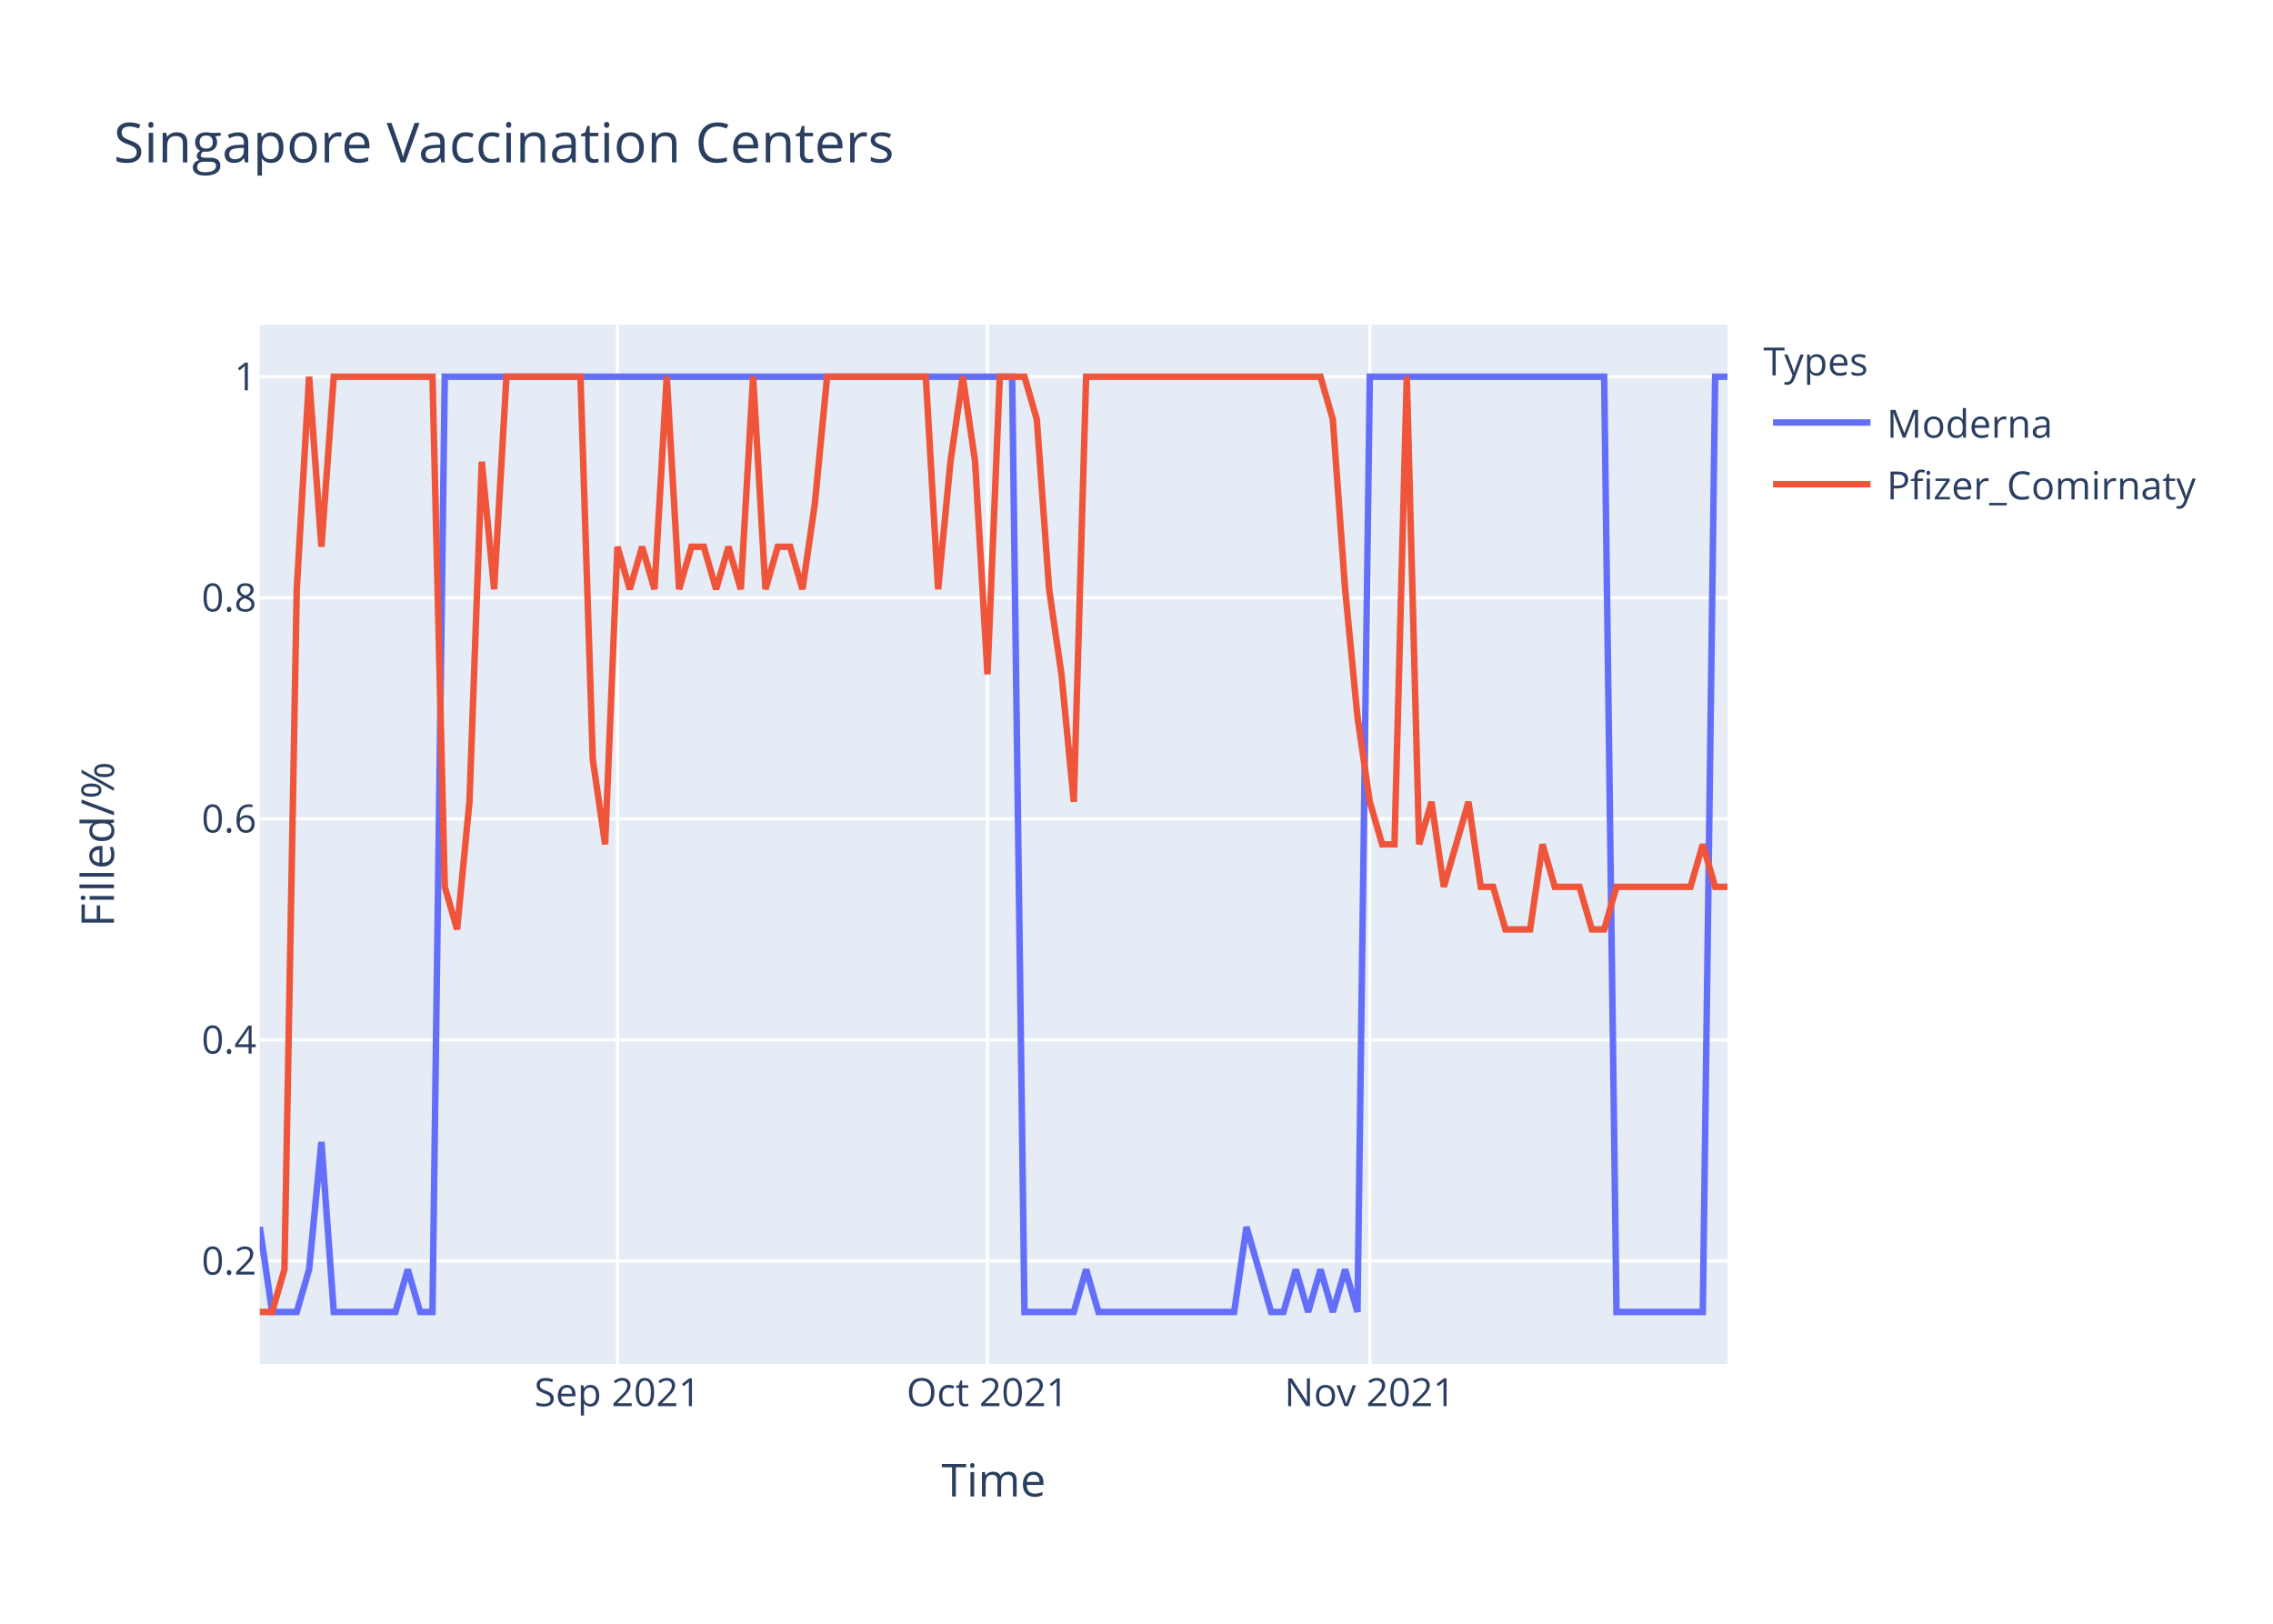
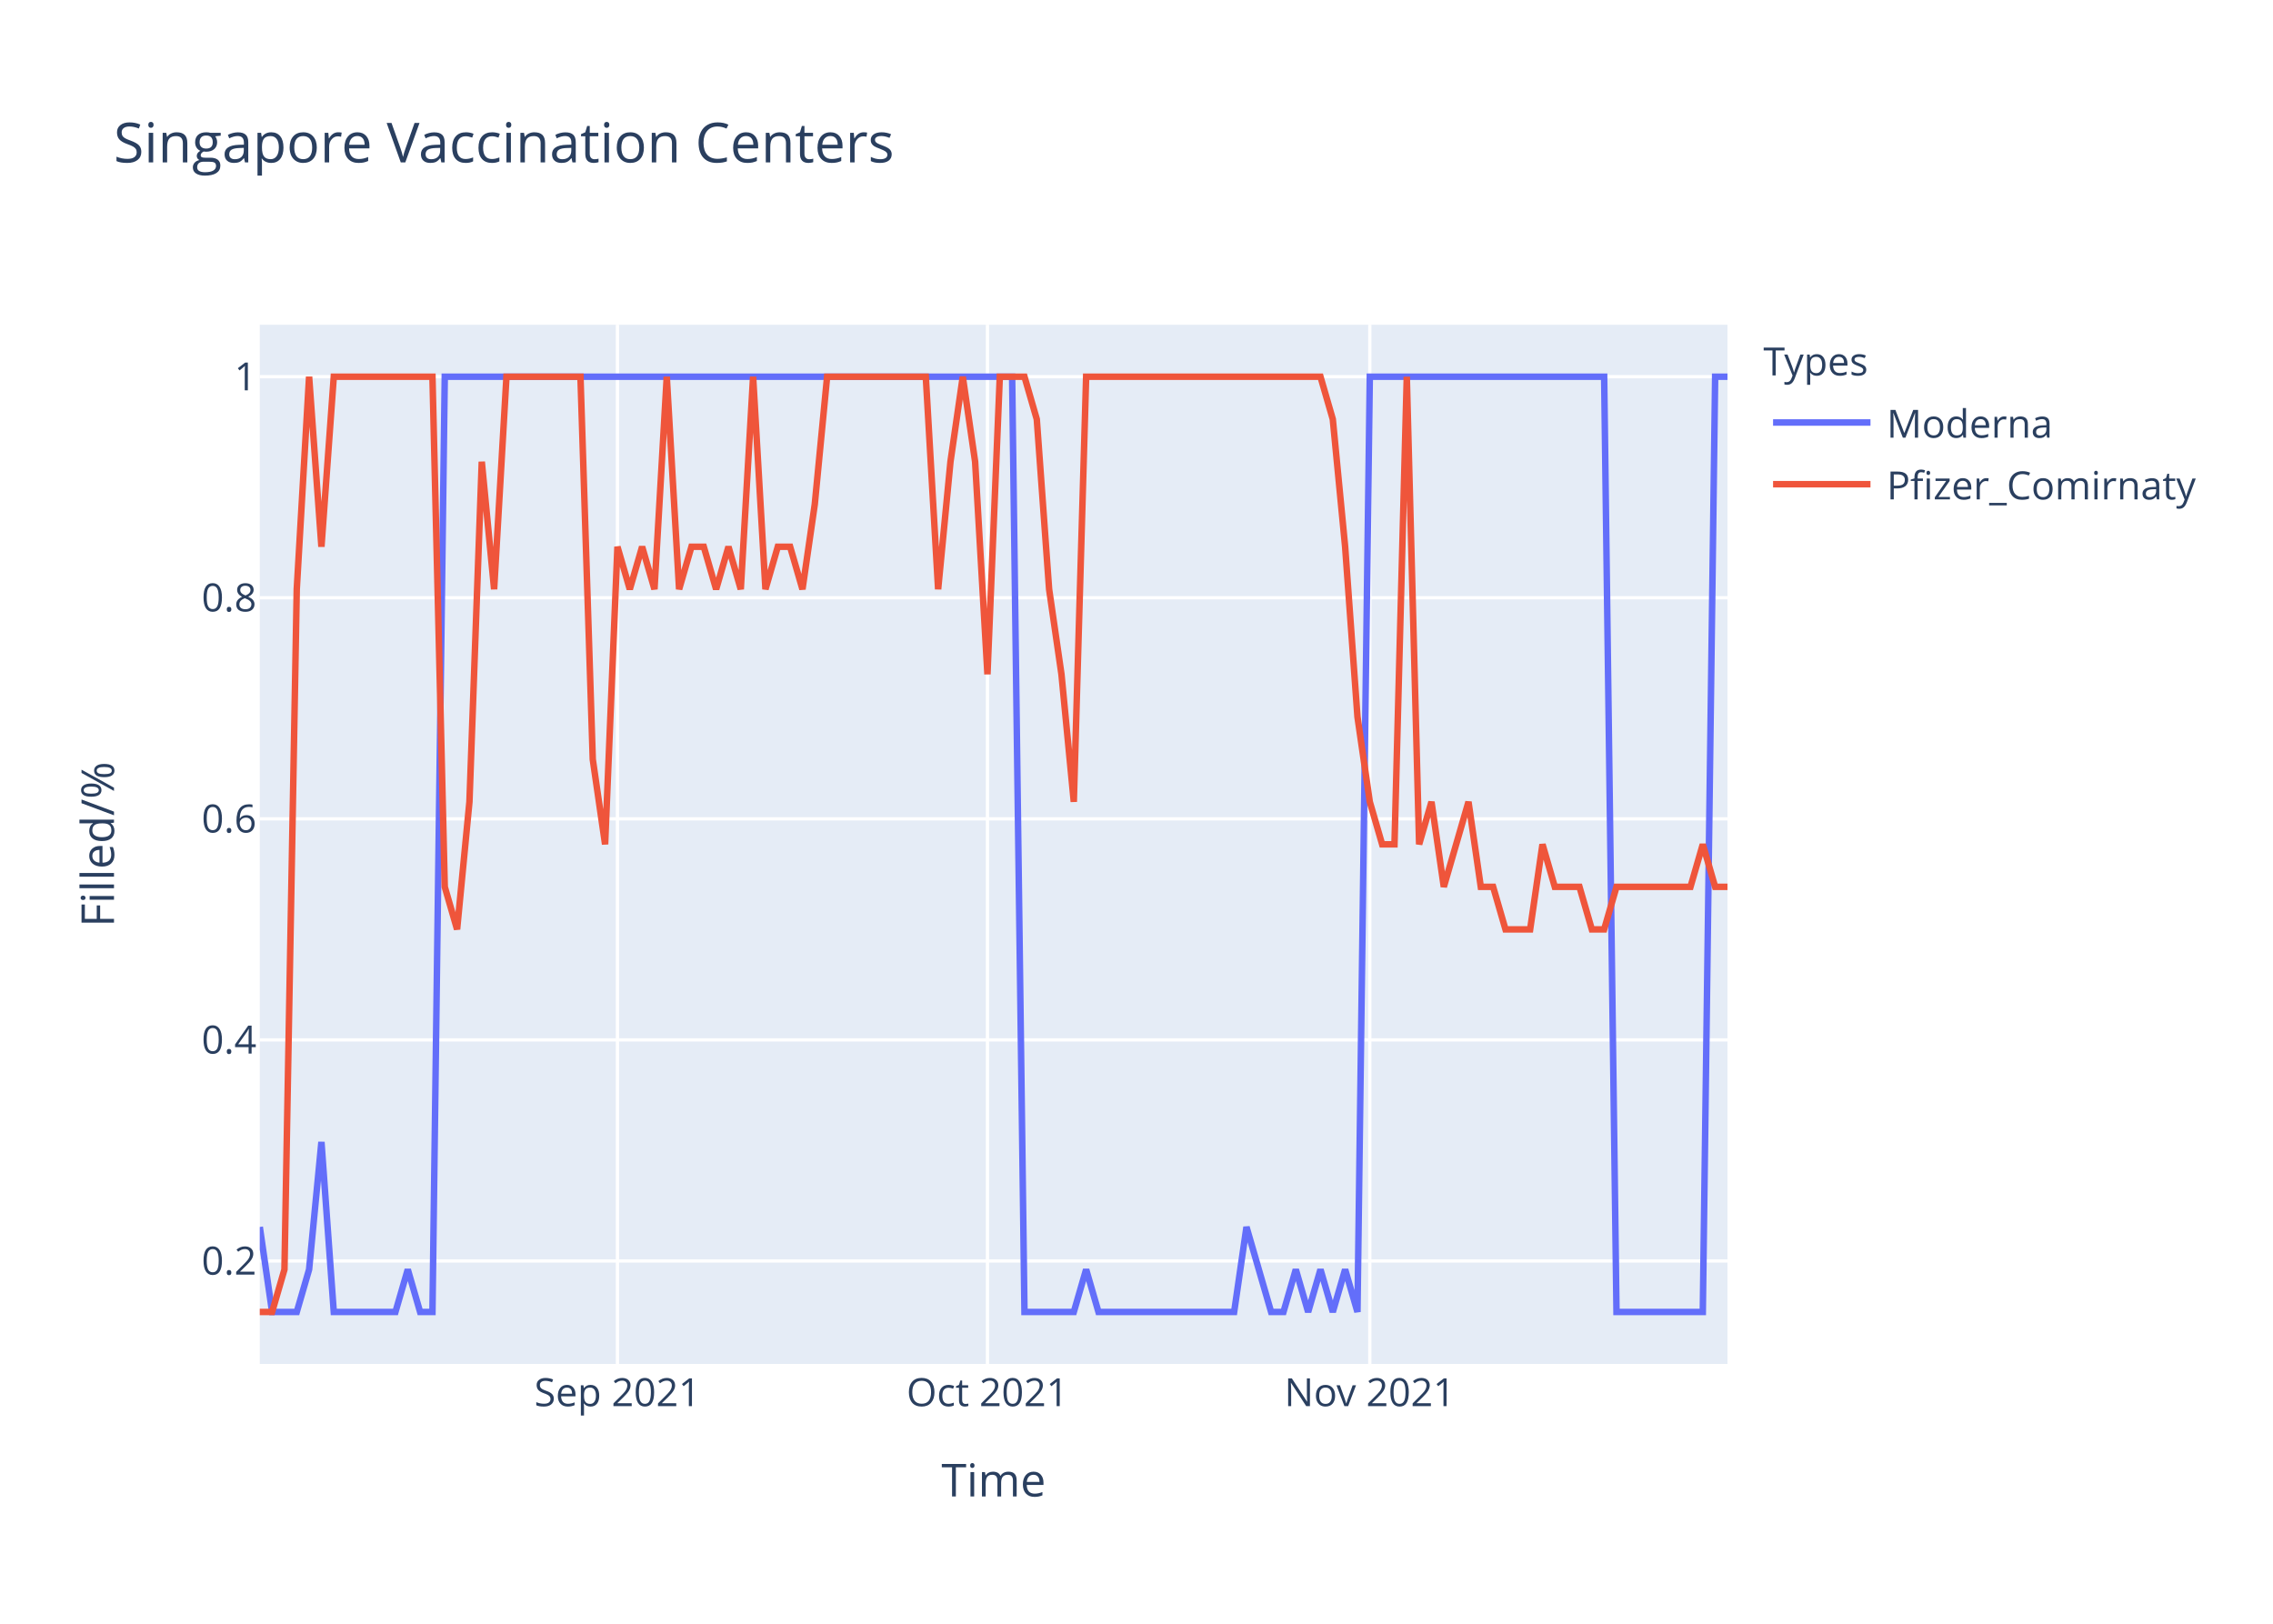
<svg xmlns="http://www.w3.org/2000/svg" class="main-svg" width="700" height="500" style="" viewBox="0 0 700 500">
  <rect x="0" y="0" width="700" height="500" style="fill: rgb(255, 255, 255); fill-opacity: 1;" />
-   <defs id="defs-fd3fcb">
+   <defs id="defs-0e474e">
    <g class="clips">
-       <clipPath id="clipfd3fcbxyplot" class="plotclip">
+       <clipPath id="clip0e474exyplot" class="plotclip">
        <rect width="452" height="320" />
      </clipPath>
-       <clipPath class="axesclip" id="clipfd3fcbx">
+       <clipPath class="axesclip" id="clip0e474ex">
        <rect x="80" y="0" width="452" height="500" />
      </clipPath>
-       <clipPath class="axesclip" id="clipfd3fcby">
+       <clipPath class="axesclip" id="clip0e474ey">
        <rect x="0" y="100" width="700" height="320" />
      </clipPath>
-       <clipPath class="axesclip" id="clipfd3fcbxy">
+       <clipPath class="axesclip" id="clip0e474exy">
        <rect x="80" y="100" width="452" height="320" />
      </clipPath>
    </g>
    <g class="gradients" />
  </defs>
  <g class="bglayer">
    <rect class="bg" x="80" y="100" width="452" height="320" style="fill: rgb(229, 236, 246); fill-opacity: 1; stroke-width: 0;" />
  </g>
  <g class="layer-below">
    <g class="imagelayer" />
    <g class="shapelayer" />
  </g>
  <g class="cartesianlayer">
    <g class="subplot xy">
      <g class="layer-subplot">
        <g class="shapelayer" />
        <g class="imagelayer" />
      </g>
      <g class="gridlayer">
        <g class="x">
          <path class="xgrid crisp" transform="translate(190.15,0)" d="M0,100v320" style="stroke: rgb(255, 255, 255); stroke-opacity: 1; stroke-width: 1px;" />
          <path class="xgrid crisp" transform="translate(304.1,0)" d="M0,100v320" style="stroke: rgb(255, 255, 255); stroke-opacity: 1; stroke-width: 1px;" />
          <path class="xgrid crisp" transform="translate(421.85,0)" d="M0,100v320" style="stroke: rgb(255, 255, 255); stroke-opacity: 1; stroke-width: 1px;" />
        </g>
        <g class="y">
          <path class="ygrid crisp" transform="translate(0,388.29)" d="M80,0h452" style="stroke: rgb(255, 255, 255); stroke-opacity: 1; stroke-width: 1px;" />
          <path class="ygrid crisp" transform="translate(0,320.22)" d="M80,0h452" style="stroke: rgb(255, 255, 255); stroke-opacity: 1; stroke-width: 1px;" />
          <path class="ygrid crisp" transform="translate(0,252.15)" d="M80,0h452" style="stroke: rgb(255, 255, 255); stroke-opacity: 1; stroke-width: 1px;" />
          <path class="ygrid crisp" transform="translate(0,184.07)" d="M80,0h452" style="stroke: rgb(255, 255, 255); stroke-opacity: 1; stroke-width: 1px;" />
          <path class="ygrid crisp" transform="translate(0,116)" d="M80,0h452" style="stroke: rgb(255, 255, 255); stroke-opacity: 1; stroke-width: 1px;" />
        </g>
      </g>
      <g class="zerolinelayer" />
      <path class="xlines-below" />
      <path class="ylines-below" />
      <g class="overlines-below" />
      <g class="xaxislayer-below" />
      <g class="yaxislayer-below" />
      <g class="overaxes-below" />
-       <g class="plot" transform="translate(80,100)" clip-path="url('#clipfd3fcbxyplot')">
+       <g class="plot" transform="translate(80,100)" clip-path="url('#clip0e474exyplot')">
        <g class="scatterlayer mlayer">
-           <g class="trace scatter tracec6a133" style="stroke-miterlimit: 2; opacity: 1;">
+           <g class="trace scatter tracee7ed59" style="stroke-miterlimit: 2; opacity: 1;">
            <g class="fills" />
            <g class="errorbars" />
            <g class="lines">
              <path class="js-line" d="M0,277.82L3.8,304L7.6,304L11.39,304L15.19,290.91L18.99,251.64L22.79,304L41.78,304L45.58,290.91L49.38,304L53.18,304L56.97,16L60.77,16L231.7,16L235.5,304L250.69,304L254.49,290.91L258.29,304L262.08,304L300.07,304L303.87,277.82L311.46,304L315.26,304L319.06,290.91L322.86,304L326.66,290.91L330.45,304L334.25,290.91L338.05,304L341.85,16L345.65,16L414.02,16L417.82,304L444.4,304L448.2,16L452,16" style="vector-effect: non-scaling-stroke; fill: none; stroke: rgb(99, 110, 250); stroke-opacity: 1; stroke-width: 2px; opacity: 1;" />
            </g>
            <g class="points" />
            <g class="text" />
          </g>
-           <g class="trace scatter trace0f8fcf" style="stroke-miterlimit: 2; opacity: 1;">
+           <g class="trace scatter trace3c2b06" style="stroke-miterlimit: 2; opacity: 1;">
            <g class="fills" />
            <g class="errorbars" />
            <g class="lines">
-               <path class="js-line" d="M0,304L3.8,304L7.6,290.91L11.39,81.45L15.19,16L18.99,68.36L22.79,16L53.18,16L56.97,173.09L60.77,186.18L64.57,146.91L68.37,42.18L72.17,81.45L75.97,16L79.76,16L98.76,16L102.55,133.82L106.35,160L110.15,68.36L113.95,81.45L117.75,68.36L121.55,81.45L125.34,16L129.14,81.45L132.94,68.36L136.74,68.36L140.54,81.45L144.34,68.36L148.13,81.45L151.93,16L155.73,81.45L159.53,68.36L163.33,68.36L167.13,81.45L170.92,55.27L174.72,16L178.52,16L205.11,16L208.91,81.45L212.71,42.18L216.5,16L220.3,42.18L224.1,107.64L227.9,16L231.7,16L235.5,16L239.29,29.09L243.09,81.45L246.89,107.64L250.69,146.91L254.49,16L326.66,16L330.45,29.09L334.25,81.45L338.05,120.73L341.85,146.91L345.65,160L349.45,160L353.24,16L357.04,160L360.84,146.91L364.64,173.09L368.44,160L372.24,146.91L376.03,173.09L379.83,173.09L383.63,186.18L391.23,186.18L395.03,160L398.82,173.09L402.62,173.09L406.42,173.09L410.22,186.18L414.02,186.18L417.82,173.09L440.61,173.09L444.4,160L448.2,173.09L452,173.09" style="vector-effect: non-scaling-stroke; fill: none; stroke: rgb(239, 85, 59); stroke-opacity: 1; stroke-width: 2px; opacity: 1;" />
+               <path class="js-line" d="M0,304L3.8,304L7.6,290.91L11.39,81.45L15.19,16L18.99,68.36L22.79,16L53.18,16L56.97,173.09L60.77,186.18L64.57,146.91L68.37,42.18L72.17,81.45L75.97,16L79.76,16L98.76,16L102.55,133.82L106.35,160L110.15,68.36L113.95,81.45L117.75,68.36L121.55,81.45L125.34,16L129.14,81.45L132.94,68.36L136.74,68.36L140.54,81.45L144.34,68.36L148.13,81.45L151.93,16L155.73,81.45L159.53,68.36L163.33,68.36L167.13,81.45L170.92,55.27L174.72,16L178.52,16L205.11,16L208.91,81.45L212.71,42.18L216.5,16L220.3,42.18L224.1,107.64L227.9,16L231.7,16L235.5,16L239.29,29.09L243.09,81.45L246.89,107.64L250.69,146.91L254.49,16L326.66,16L330.45,29.09L334.25,68.36L338.05,120.73L341.85,146.91L345.65,160L349.45,160L353.24,16L357.04,160L360.84,146.91L364.64,173.09L368.44,160L372.24,146.91L376.03,173.09L379.83,173.09L383.63,186.18L391.23,186.18L395.03,160L398.82,173.09L402.62,173.09L406.42,173.09L410.22,186.18L414.02,186.18L417.82,173.09L440.61,173.09L444.4,160L448.2,173.09L452,173.09" style="vector-effect: non-scaling-stroke; fill: none; stroke: rgb(239, 85, 59); stroke-opacity: 1; stroke-width: 2px; opacity: 1;" />
            </g>
            <g class="points" />
            <g class="text" />
          </g>
        </g>
      </g>
      <g class="overplot" />
      <path class="xlines-above crisp" d="M0,0" style="fill: none;" />
      <path class="ylines-above crisp" d="M0,0" style="fill: none;" />
      <g class="overlines-above" />
      <g class="xaxislayer-above">
        <g class="xtick">
          <text text-anchor="middle" x="0" y="433" transform="translate(190.15,0)" style="font-family: 'Open Sans', verdana, arial, sans-serif; font-size: 12px; fill: rgb(42, 63, 95); fill-opacity: 1; white-space: pre;">Sep 2021</text>
        </g>
        <g class="xtick">
          <text text-anchor="middle" x="0" y="433" transform="translate(304.1,0)" style="font-family: 'Open Sans', verdana, arial, sans-serif; font-size: 12px; fill: rgb(42, 63, 95); fill-opacity: 1; white-space: pre;">Oct 2021</text>
        </g>
        <g class="xtick">
          <text text-anchor="middle" x="0" y="433" transform="translate(421.85,0)" style="font-family: 'Open Sans', verdana, arial, sans-serif; font-size: 12px; fill: rgb(42, 63, 95); fill-opacity: 1; white-space: pre;">Nov 2021</text>
        </g>
      </g>
      <g class="yaxislayer-above">
        <g class="ytick">
          <text text-anchor="end" x="79" y="4.2" transform="translate(0,388.29)" style="font-family: 'Open Sans', verdana, arial, sans-serif; font-size: 12px; fill: rgb(42, 63, 95); fill-opacity: 1; white-space: pre;">0.2</text>
        </g>
        <g class="ytick">
          <text text-anchor="end" x="79" y="4.2" transform="translate(0,320.22)" style="font-family: 'Open Sans', verdana, arial, sans-serif; font-size: 12px; fill: rgb(42, 63, 95); fill-opacity: 1; white-space: pre;">0.4</text>
        </g>
        <g class="ytick">
          <text text-anchor="end" x="79" y="4.2" transform="translate(0,252.15)" style="font-family: 'Open Sans', verdana, arial, sans-serif; font-size: 12px; fill: rgb(42, 63, 95); fill-opacity: 1; white-space: pre;">0.6</text>
        </g>
        <g class="ytick">
          <text text-anchor="end" x="79" y="4.2" transform="translate(0,184.07)" style="font-family: 'Open Sans', verdana, arial, sans-serif; font-size: 12px; fill: rgb(42, 63, 95); fill-opacity: 1; white-space: pre;">0.8</text>
        </g>
        <g class="ytick">
          <text text-anchor="end" x="79" y="4.2" transform="translate(0,116)" style="font-family: 'Open Sans', verdana, arial, sans-serif; font-size: 12px; fill: rgb(42, 63, 95); fill-opacity: 1; white-space: pre;">1</text>
        </g>
      </g>
      <g class="overaxes-above" />
    </g>
  </g>
  <g class="polarlayer" />
  <g class="ternarylayer" />
  <g class="geolayer" />
  <g class="funnelarealayer" />
  <g class="pielayer" />
  <g class="treemaplayer" />
  <g class="sunburstlayer" />
  <g class="glimages" />
-   <defs id="topdefs-fd3fcb">
+   <defs id="topdefs-0e474e">
    <g class="clips" />
-     <clipPath id="legendfd3fcb">
+     <clipPath id="legend0e474e">
      <rect width="147" height="64" x="0" y="0" />
    </clipPath>
  </defs>
  <g class="layer-above">
    <g class="imagelayer" />
    <g class="shapelayer" />
  </g>
  <g class="infolayer">
    <g class="legend" pointer-events="all" transform="translate(541.04,100)">
      <rect class="bg" shape-rendering="crispEdges" width="147" height="64" x="0" y="0" style="stroke: rgb(68, 68, 68); stroke-opacity: 1; fill: rgb(255, 255, 255); fill-opacity: 1; stroke-width: 0px;" />
-       <g class="scrollbox" transform="" clip-path="url('#legendfd3fcb')">
+       <g class="scrollbox" transform="" clip-path="url('#legend0e474e')">
        <text class="legendtitletext" text-anchor="start" x="2" y="15.6" style="font-family: 'Open Sans', verdana, arial, sans-serif; font-size: 12px; fill: rgb(42, 63, 95); fill-opacity: 1; white-space: pre;">Types</text>
        <g class="groups" transform="">
          <g class="traces" transform="translate(0,30.1)" style="opacity: 1;">
            <text class="legendtext" text-anchor="start" x="40" y="4.68" style="font-family: 'Open Sans', verdana, arial, sans-serif; font-size: 12px; fill: rgb(42, 63, 95); fill-opacity: 1; white-space: pre;">Moderna</text>
            <g class="layers" style="opacity: 1;">
              <g class="legendfill" />
              <g class="legendlines">
                <path class="js-line" d="M5,0h30" style="fill: none; stroke: rgb(99, 110, 250); stroke-opacity: 1; stroke-width: 2px;" />
              </g>
              <g class="legendsymbols">
                <g class="legendpoints" />
              </g>
            </g>
            <rect class="legendtoggle" x="0" y="-9.5" width="141.656" height="19" style="fill: rgb(0, 0, 0); fill-opacity: 0;" />
          </g>
        </g>
        <g class="groups" transform="">
          <g class="traces" transform="translate(0,49.1)" style="opacity: 1;">
            <text class="legendtext" text-anchor="start" x="40" y="4.68" style="font-family: 'Open Sans', verdana, arial, sans-serif; font-size: 12px; fill: rgb(42, 63, 95); fill-opacity: 1; white-space: pre;">Pfizer_Comirnaty</text>
            <g class="layers" style="opacity: 1;">
              <g class="legendfill" />
              <g class="legendlines">
                <path class="js-line" d="M5,0h30" style="fill: none; stroke: rgb(239, 85, 59); stroke-opacity: 1; stroke-width: 2px;" />
              </g>
              <g class="legendsymbols">
                <g class="legendpoints" />
              </g>
            </g>
            <rect class="legendtoggle" x="0" y="-9.5" width="141.656" height="19" style="fill: rgb(0, 0, 0); fill-opacity: 0;" />
          </g>
        </g>
      </g>
      <rect class="scrollbar" rx="20" ry="3" width="0" height="0" x="0" y="0" style="fill: rgb(128, 139, 164); fill-opacity: 1;" />
    </g>
    <g class="g-gtitle">
      <text class="gtitle" x="35" y="50" text-anchor="start" dy="0em" style="font-family: 'Open Sans', verdana, arial, sans-serif; font-size: 17px; fill: rgb(42, 63, 95); opacity: 1; font-weight: normal; white-space: pre;">Singapore Vaccination Centers</text>
    </g>
    <g class="g-xtitle">
      <text class="xtitle" x="306" y="460.8" text-anchor="middle" style="font-family: 'Open Sans', verdana, arial, sans-serif; font-size: 14px; fill: rgb(42, 63, 95); opacity: 1; font-weight: normal; white-space: pre;">Time</text>
    </g>
    <g class="g-ytitle">
      <text class="ytitle" transform="rotate(-90,35.10625,260)" x="35.106" y="260" text-anchor="middle" style="font-family: 'Open Sans', verdana, arial, sans-serif; font-size: 14px; fill: rgb(42, 63, 95); opacity: 1; font-weight: normal; white-space: pre;">Filled/%</text>
    </g>
  </g>
</svg>
